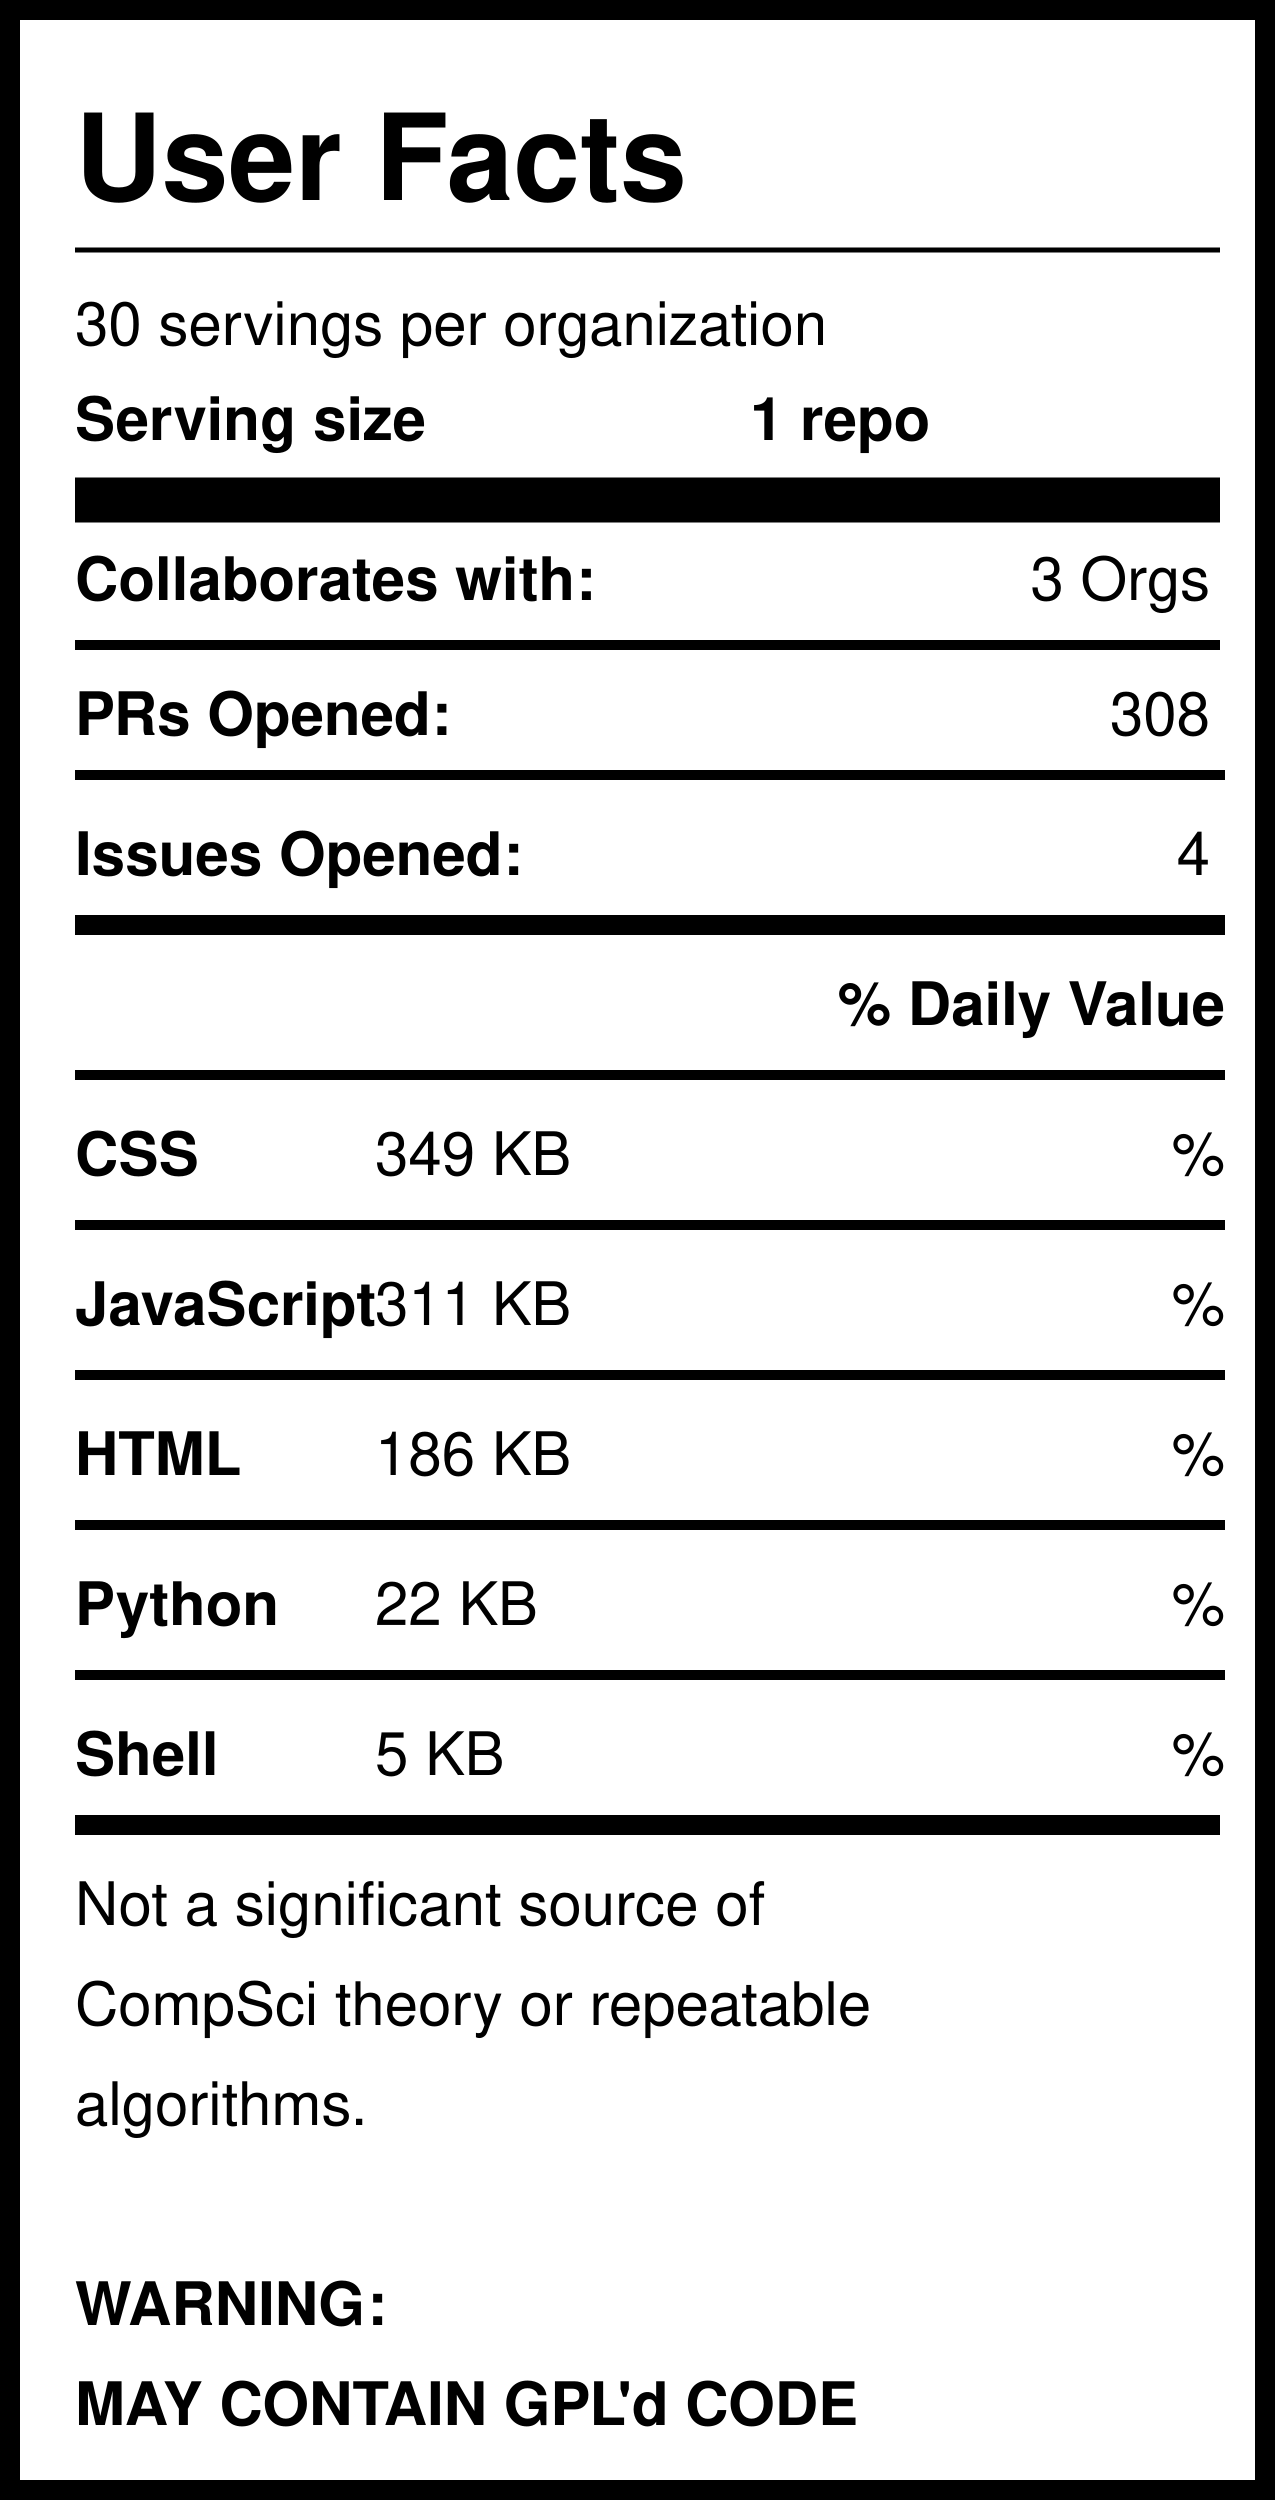
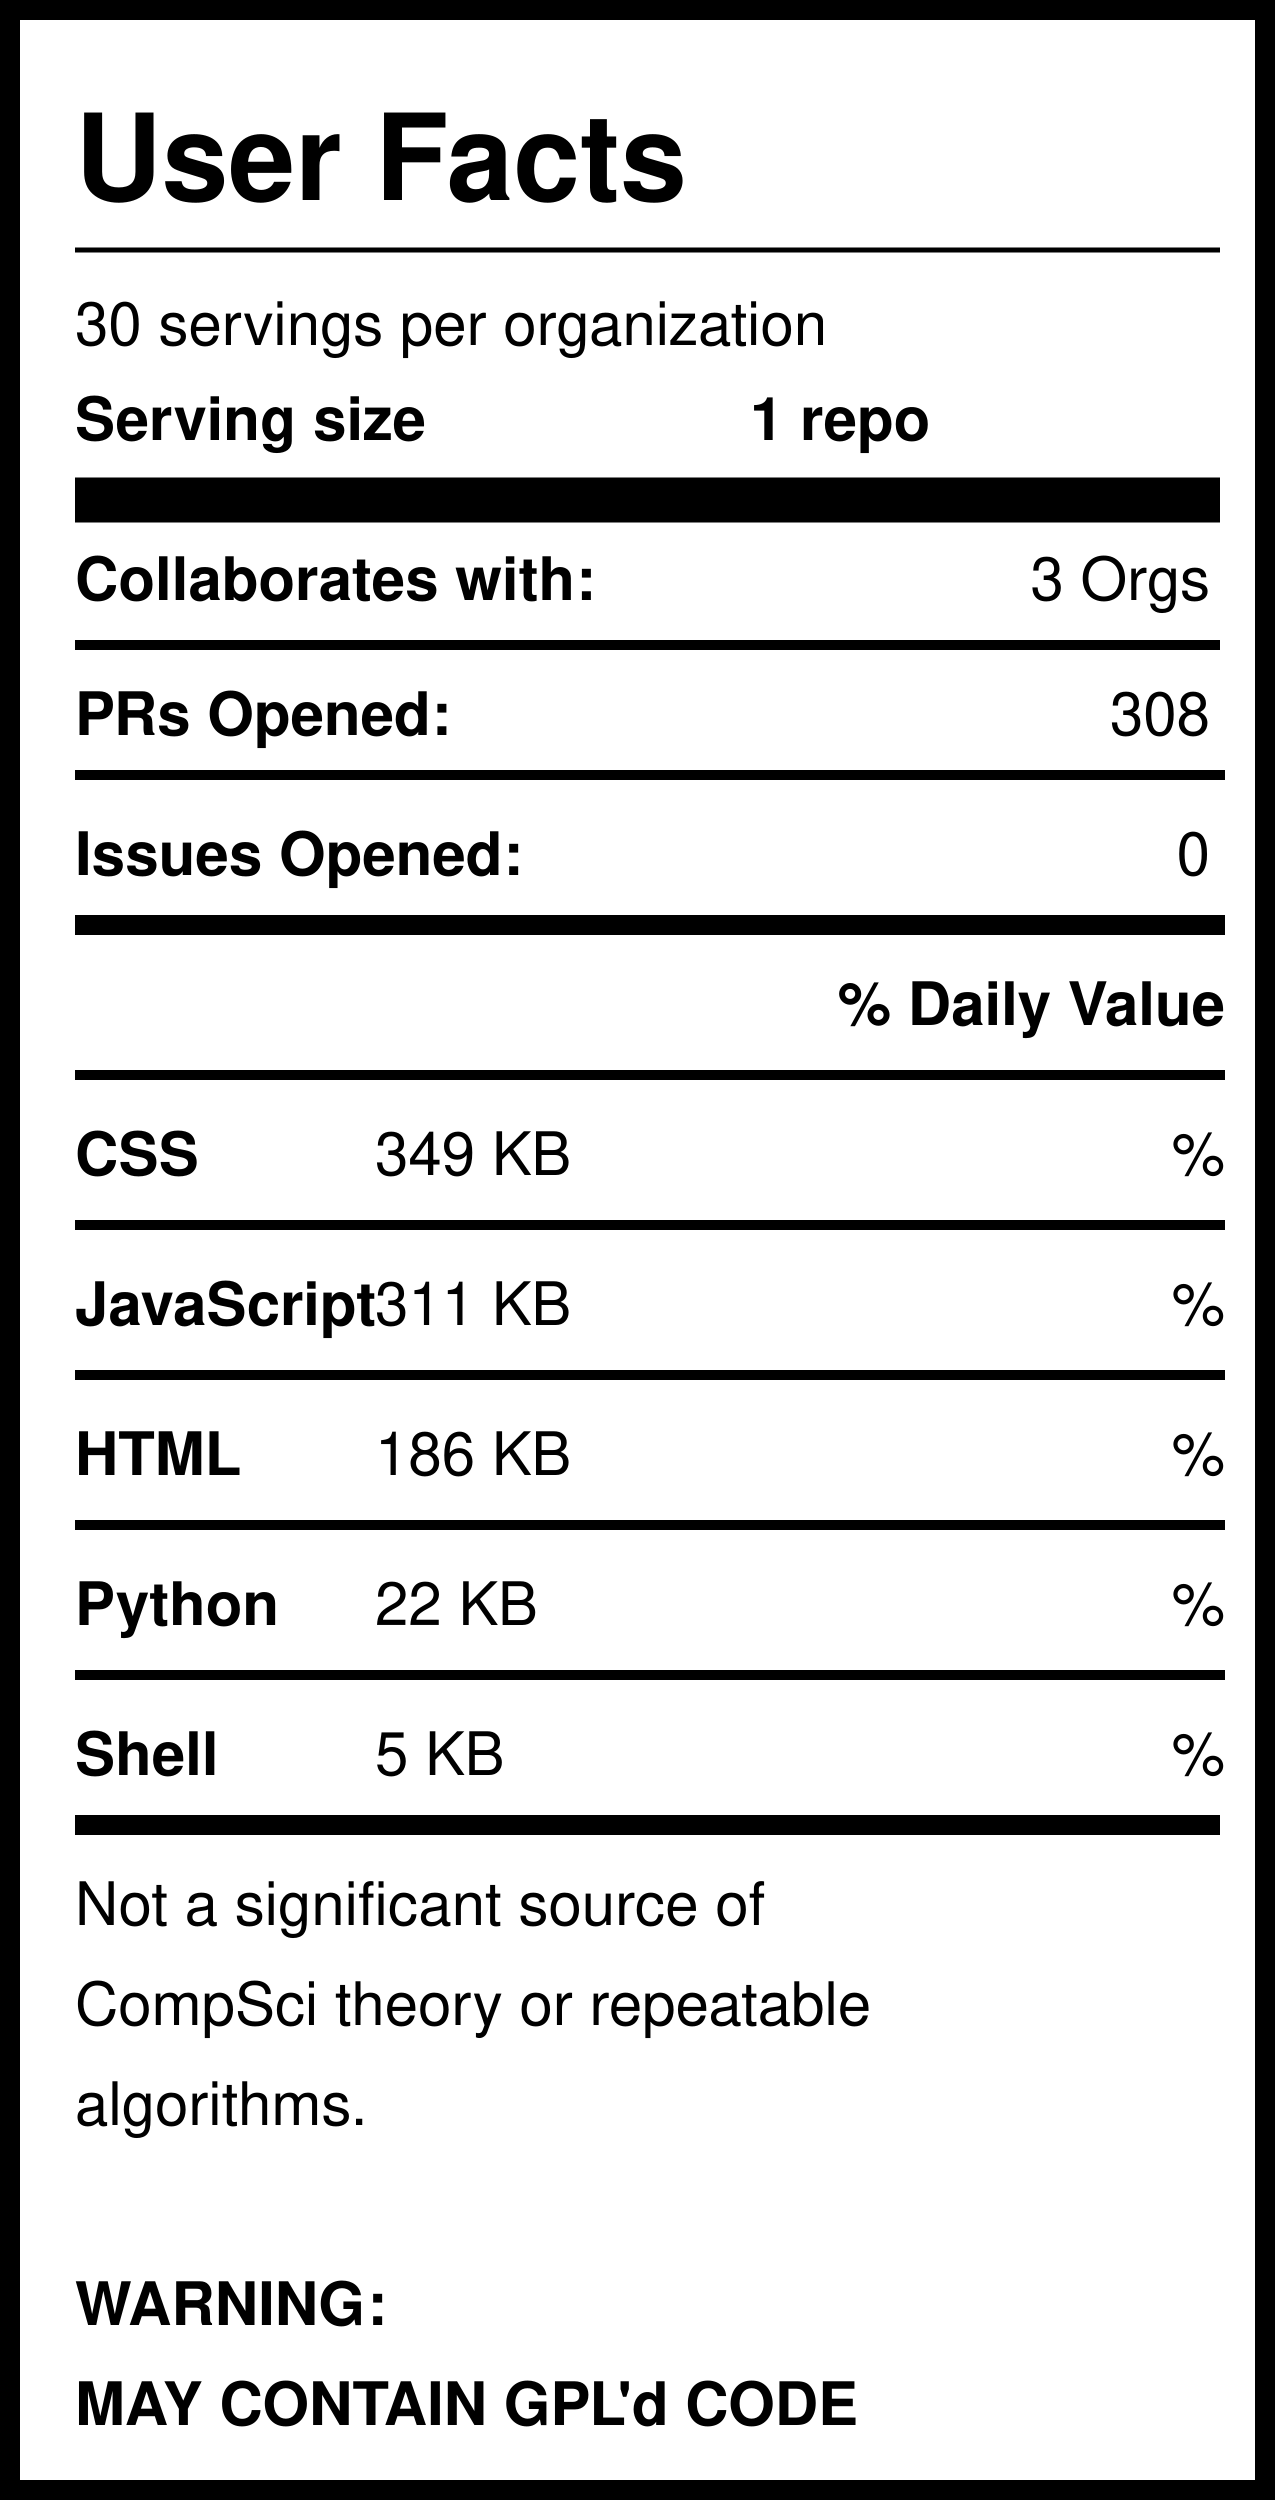
<svg xmlns="http://www.w3.org/2000/svg" version="1.1" width="255" height="500" style="background: white">
  <svg width="255" height="500">
    <rect width="255" height="500" style="fill:rgb(255,255,255);stroke-width:8;stroke:rgb(0,0,0)" />
    <text x="15" y="40" font-family="Helvetica" font-weight="bold" font-size="2em">User Facts</text>
    <line x1="15" y1="50" x2="244" y2="50" style="stroke:rgb(0,0,0);stroke-width:1" />
    <text x="15" y="69" font-family="Helvetica" lengthAdjust="spacingAndGlyphs">30 servings per organization</text>
    <text x="15" y="88" font-family="Helvetica" font-weight="bold" lengthAdjust="spacingAndGlyphs">Serving size</text>
    <text x="150" y="88" font-family="Helvetica" font-weight="bold" lengthAdjust="spacingAndGlyphs">1 repo</text>
    <line x1="15" y1="100" x2="244" y2="100" style="stroke:rgb(0,0,0);stroke-width:9" />
    <text x="15" y="120" font-family="Helvetica" font-weight="bold" lengthAdjust="spacingAndGlyphs">Collaborates with:</text>
    <text x="242" y="120" font-family="Helvetica" text-anchor="end" lengthAdjust="spacingAndGlyphs">3 Orgs</text>
    <line x1="15" y1="129" x2="244" y2="129" style="stroke:rgb(0,0,0);stroke-width:2" />
    <text x="15" y="147" font-family="Helvetica" font-weight="bold" lengthAdjust="spacingAndGlyphs">PRs Opened:</text>
    <text x="242" y="147" font-family="Helvetica" text-anchor="end" lengthAdjust="spacingAndGlyphs">308</text>
    <text x="15" y="175" font-family="Helvetica" font-weight="bold" lengthAdjust="spacingAndGlyphs">Issues Opened:</text>
-     <text x="242" y="175" font-family="Helvetica" lengthAdjust="spacingAndGlyphs" text-anchor="end">4</text>
+     <text x="242" y="175" font-family="Helvetica" lengthAdjust="spacingAndGlyphs" text-anchor="end">0</text>
    <line x1="15" y1="185" x2="245" y2="185" style="stroke:rgb(0,0,0);stroke-width:4" />
    <line x1="15" y1="155" x2="245" y2="155" style="stroke:rgb(0,0,0);stroke-width:2" />
    <text x="245" y="205" font-family="Helvetica" font-weight="bold" text-anchor="end" lengthAdjust="spacingAndGlyphs">% Daily Value</text>
    <line x1="15" y1="215" x2="245" y2="215" style="stroke:rgb(0,0,0);stroke-width:2" />
    <text x="15" y="235" font-family="Helvetica" font-weight="bold" lengthAdjust="spacingAndGlyphs">CSS</text>
    <text x="75" y="235" font-family="Helvetica" lengthAdjust="spacingAndGlyphs">349 KB</text>
    <text x="245" y="235" font-family="Helvetica" lengthAdjust="spacingAndGlyphs" text-anchor="end">%</text>
    <line x1="15" y1="245" x2="245" y2="245" style="stroke:rgb(0,0,0);stroke-width:2" />
    <text x="15" y="265" font-family="Helvetica" font-weight="bold" lengthAdjust="spacingAndGlyphs">JavaScript</text>
    <text x="75" y="265" font-family="Helvetica" lengthAdjust="spacingAndGlyphs">311 KB</text>
    <text x="245" y="265" font-family="Helvetica" lengthAdjust="spacingAndGlyphs" text-anchor="end">%</text>
    <line x1="15" y1="275" x2="245" y2="275" style="stroke:rgb(0,0,0);stroke-width:2" />
    <text x="15" y="295" font-family="Helvetica" font-weight="bold" lengthAdjust="spacingAndGlyphs">HTML</text>
    <text x="75" y="295" font-family="Helvetica" lengthAdjust="spacingAndGlyphs">186 KB</text>
    <text x="245" y="295" font-family="Helvetica" lengthAdjust="spacingAndGlyphs" text-anchor="end">%</text>
    <line x1="15" y1="305" x2="245" y2="305" style="stroke:rgb(0,0,0);stroke-width:2" />
    <text x="15" y="325" font-family="Helvetica" font-weight="bold" lengthAdjust="spacingAndGlyphs">Python</text>
    <text x="75" y="325" font-family="Helvetica" lengthAdjust="spacingAndGlyphs">22 KB</text>
    <text x="245" y="325" font-family="Helvetica" lengthAdjust="spacingAndGlyphs" text-anchor="end">%</text>
    <line x1="15" y1="335" x2="245" y2="335" style="stroke:rgb(0,0,0);stroke-width:2" />
    <text x="15" y="355" font-family="Helvetica" font-weight="bold" lengthAdjust="spacingAndGlyphs">Shell</text>
    <text x="75" y="355" font-family="Helvetica" lengthAdjust="spacingAndGlyphs">5 KB</text>
    <text x="245" y="355" font-family="Helvetica" lengthAdjust="spacingAndGlyphs" text-anchor="end">%</text>
    <line x1="15" y1="365" x2="244" y2="365" style="stroke:rgb(0,0,0);stroke-width:4" />
    <text id="Warning1" x="15" y="385" font-family="Helvetica" lengthAdjust="spacingAndGlyphs">Not a significant source of </text>
    <text id="Warning2" x="15" y="405" font-family="Helvetica" lengthAdjust="spacingAndGlyphs">CompSci theory or repeatable</text>
    <text id="Warning3" x="15" y="425" font-family="Helvetica" lengthAdjust="spacingAndGlyphs">algorithms. </text>
    <text id="GPL1" x="15" y="465" font-family="Helvetica" font-weight="bold" lengthAdjust="spacingAndGlyphs">WARNING:</text>
    <text id="GPL2" x="15" y="485" font-family="Helvetica" font-weight="bold" lengthAdjust="spacingAndGlyphs">MAY CONTAIN GPL'd CODE</text>
  </svg>
</svg>
